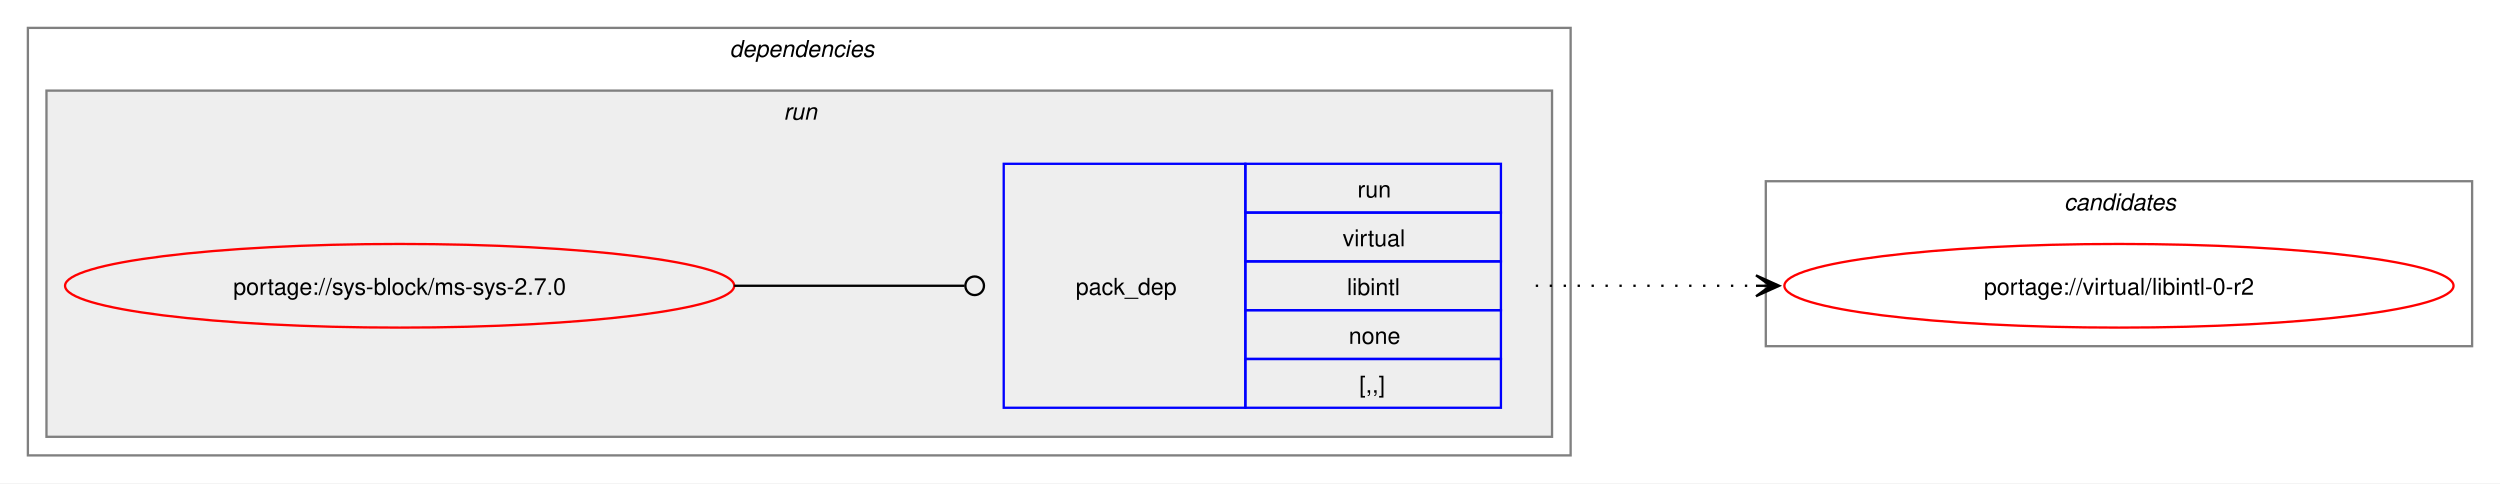
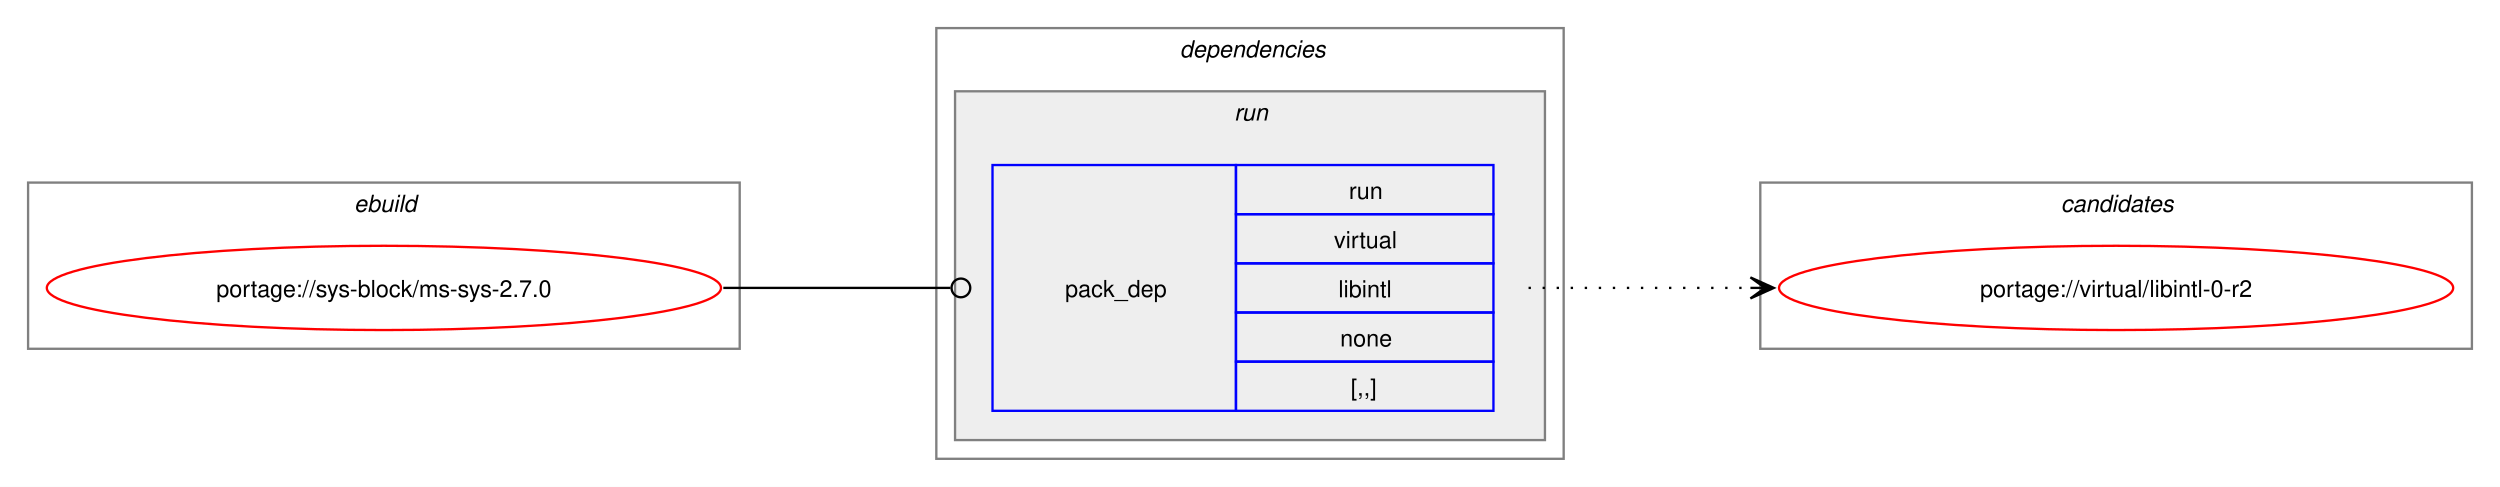
- <svg xmlns="http://www.w3.org/2000/svg" xmlns:xlink="http://www.w3.org/1999/xlink" width="1076pt" height="208pt" viewBox="0.00 0.00 1076.00 208.00">
+ <svg xmlns="http://www.w3.org/2000/svg" xmlns:xlink="http://www.w3.org/1999/xlink" width="1068pt" height="208pt" viewBox="0.00 0.00 1068.00 208.00">
  <g id="graph0" class="graph" transform="scale(1 1) rotate(0) translate(4 204)">
-     <polygon fill="white" stroke="none" points="-4,4 -4,-204 1072,-204 1072,4 -4,4" />
+     <polygon fill="white" stroke="none" points="-4,4 -4,-204 1064,-204 1064,4 -4,4" />
+     <g id="clust1" class="cluster">
+       <polygon fill="none" stroke="gray" points="8,-55 8,-126 312,-126 312,-55 8,-55" />
+       <text text-anchor="start" x="147.25" y="-113.5" font-family="Helvetica,sans-Serif" font-style="italic" font-size="10.00">ebuild</text>
+     </g>
    <g id="clust2" class="cluster">
-       <polygon fill="none" stroke="gray" points="8,-8 8,-192 672,-192 672,-8 8,-8" />
-       <text text-anchor="start" x="310" y="-179.5" font-family="Helvetica,sans-Serif" font-style="italic" font-size="10.00">dependencies</text>
+       <polygon fill="none" stroke="gray" points="396,-8 396,-192 664,-192 664,-8 396,-8" />
+       <text text-anchor="start" x="500" y="-179.5" font-family="Helvetica,sans-Serif" font-style="italic" font-size="10.00">dependencies</text>
    </g>
    <g id="clust5" class="cluster">
-       <polygon fill="#eeeeee" stroke="gray" points="16,-16 16,-165 664,-165 664,-16 16,-16" />
-       <text text-anchor="start" x="333.25" y="-152.5" font-family="Helvetica,sans-Serif" font-style="italic" font-size="10.00">run</text>
+       <polygon fill="#eeeeee" stroke="gray" points="404,-16 404,-165 656,-165 656,-16 404,-16" />
+       <text text-anchor="start" x="523.25" y="-152.5" font-family="Helvetica,sans-Serif" font-style="italic" font-size="10.00">run</text>
    </g>
    <g id="clust7" class="cluster">
-       <polygon fill="none" stroke="gray" points="756,-55 756,-126 1060,-126 1060,-55 756,-55" />
-       <text text-anchor="start" x="884.38" y="-113.5" font-family="Helvetica,sans-Serif" font-style="italic" font-size="10.00">candidates</text>
+       <polygon fill="none" stroke="gray" points="748,-55 748,-126 1052,-126 1052,-55 748,-55" />
+       <text text-anchor="start" x="876.38" y="-113.5" font-family="Helvetica,sans-Serif" font-style="italic" font-size="10.00">candidates</text>
    </g>
    <g id="node1" class="node">
      <g id="a_node1">
        <a xlink:href="../sys-block/ms-sys-2.7.0.svg" xlink:title="portage://sys-block/ms-sys-2.7.0">
-           <ellipse fill="none" stroke="red" cx="168" cy="-81" rx="144" ry="18" />
-           <text text-anchor="middle" x="168" y="-77.12" font-family="Helvetica,sans-Serif" font-size="10.00">portage://sys-block/ms-sys-2.7.0</text>
+           <ellipse fill="none" stroke="red" cx="160" cy="-81" rx="144" ry="18" />
+           <text text-anchor="middle" x="160" y="-77.12" font-family="Helvetica,sans-Serif" font-size="10.00">portage://sys-block/ms-sys-2.7.0</text>
        </a>
      </g>
    </g>
    <g id="node2" class="node">
-       <polygon fill="none" stroke="blue" points="428,-28.5 428,-133.5 532,-133.5 532,-28.5 428,-28.5" />
-       <text text-anchor="start" x="459" y="-77.12" font-family="Helvetica,sans-Serif" font-size="10.00">pack_dep</text>
-       <polygon fill="none" stroke="blue" points="532,-112.5 532,-133.5 642,-133.5 642,-112.5 532,-112.5" />
-       <text text-anchor="start" x="580.25" y="-119" font-family="Helvetica,sans-Serif" font-size="10.00">run</text>
-       <polygon fill="none" stroke="blue" points="532,-91.5 532,-112.5 642,-112.5 642,-91.5 532,-91.5" />
-       <text text-anchor="start" x="573.88" y="-98" font-family="Helvetica,sans-Serif" font-size="10.00">virtual</text>
-       <polygon fill="none" stroke="blue" points="532,-70.5 532,-91.5 642,-91.5 642,-70.5 532,-70.5" />
-       <text text-anchor="start" x="575.75" y="-77" font-family="Helvetica,sans-Serif" font-size="10.00">libintl</text>
-       <polygon fill="none" stroke="blue" points="532,-49.5 532,-70.5 642,-70.5 642,-49.5 532,-49.5" />
-       <text text-anchor="start" x="576.5" y="-56" font-family="Helvetica,sans-Serif" font-size="10.00">none</text>
-       <polygon fill="none" stroke="blue" points="532,-28.5 532,-49.5 642,-49.5 642,-28.5 532,-28.5" />
-       <text text-anchor="start" x="581" y="-35" font-family="Helvetica,sans-Serif" font-size="10.00">[,,]</text>
+       <polygon fill="none" stroke="blue" points="420,-28.5 420,-133.5 524,-133.5 524,-28.5 420,-28.5" />
+       <text text-anchor="start" x="451" y="-77.12" font-family="Helvetica,sans-Serif" font-size="10.00">pack_dep</text>
+       <polygon fill="none" stroke="blue" points="524,-112.5 524,-133.5 634,-133.5 634,-112.5 524,-112.5" />
+       <text text-anchor="start" x="572.25" y="-119" font-family="Helvetica,sans-Serif" font-size="10.00">run</text>
+       <polygon fill="none" stroke="blue" points="524,-91.5 524,-112.5 634,-112.5 634,-91.5 524,-91.5" />
+       <text text-anchor="start" x="565.88" y="-98" font-family="Helvetica,sans-Serif" font-size="10.00">virtual</text>
+       <polygon fill="none" stroke="blue" points="524,-70.5 524,-91.5 634,-91.5 634,-70.5 524,-70.5" />
+       <text text-anchor="start" x="567.75" y="-77" font-family="Helvetica,sans-Serif" font-size="10.00">libintl</text>
+       <polygon fill="none" stroke="blue" points="524,-49.5 524,-70.5 634,-70.5 634,-49.5 524,-49.5" />
+       <text text-anchor="start" x="568.5" y="-56" font-family="Helvetica,sans-Serif" font-size="10.00">none</text>
+       <polygon fill="none" stroke="blue" points="524,-28.5 524,-49.5 634,-49.5 634,-28.5 524,-28.5" />
+       <text text-anchor="start" x="573" y="-35" font-family="Helvetica,sans-Serif" font-size="10.00">[,,]</text>
    </g>
    <g id="edge1" class="edge">
-       <path fill="none" stroke="black" d="M312,-81C356.91,-81 370.3,-81 411.15,-81" />
-       <ellipse fill="none" stroke="black" cx="415.5" cy="-81" rx="4" ry="4" />
+       <path fill="none" stroke="black" d="M305,-81C348.98,-81 362.17,-81 402.06,-81" />
+       <ellipse fill="none" stroke="black" cx="406.5" cy="-81" rx="4" ry="4" />
    </g>
    <g id="node3" class="node">
      <g id="a_node3">
        <a xlink:href="../virtual/libintl-0-r2.svg" xlink:title="portage://virtual/libintl-0-r2">
-           <ellipse fill="none" stroke="red" cx="908" cy="-81" rx="144" ry="18" />
-           <text text-anchor="middle" x="908" y="-77.12" font-family="Helvetica,sans-Serif" font-size="10.00">portage://virtual/libintl-0-r2</text>
+           <ellipse fill="none" stroke="red" cx="900" cy="-81" rx="144" ry="18" />
+           <text text-anchor="middle" x="900" y="-77.12" font-family="Helvetica,sans-Serif" font-size="10.00">portage://virtual/libintl-0-r2</text>
        </a>
      </g>
    </g>
    <g id="edge2" class="edge">
-       <path fill="none" stroke="black" stroke-dasharray="1,5" d="M657,-81C700.25,-81 713.72,-81 752.08,-81" />
-       <polygon fill="black" stroke="black" points="761.78,-81 751.78,-85.5 758,-81 751.78,-81 751.78,-81 751.78,-81 758,-81 751.78,-76.5 761.78,-81" />
+       <path fill="none" stroke="black" stroke-dasharray="1,5" d="M649,-81C692.25,-81 705.72,-81 744.08,-81" />
+       <polygon fill="black" stroke="black" points="753.78,-81 743.78,-85.5 750,-81 743.78,-81 743.78,-81 743.78,-81 750,-81 743.78,-76.5 753.78,-81" />
    </g>
  </g>
</svg>
